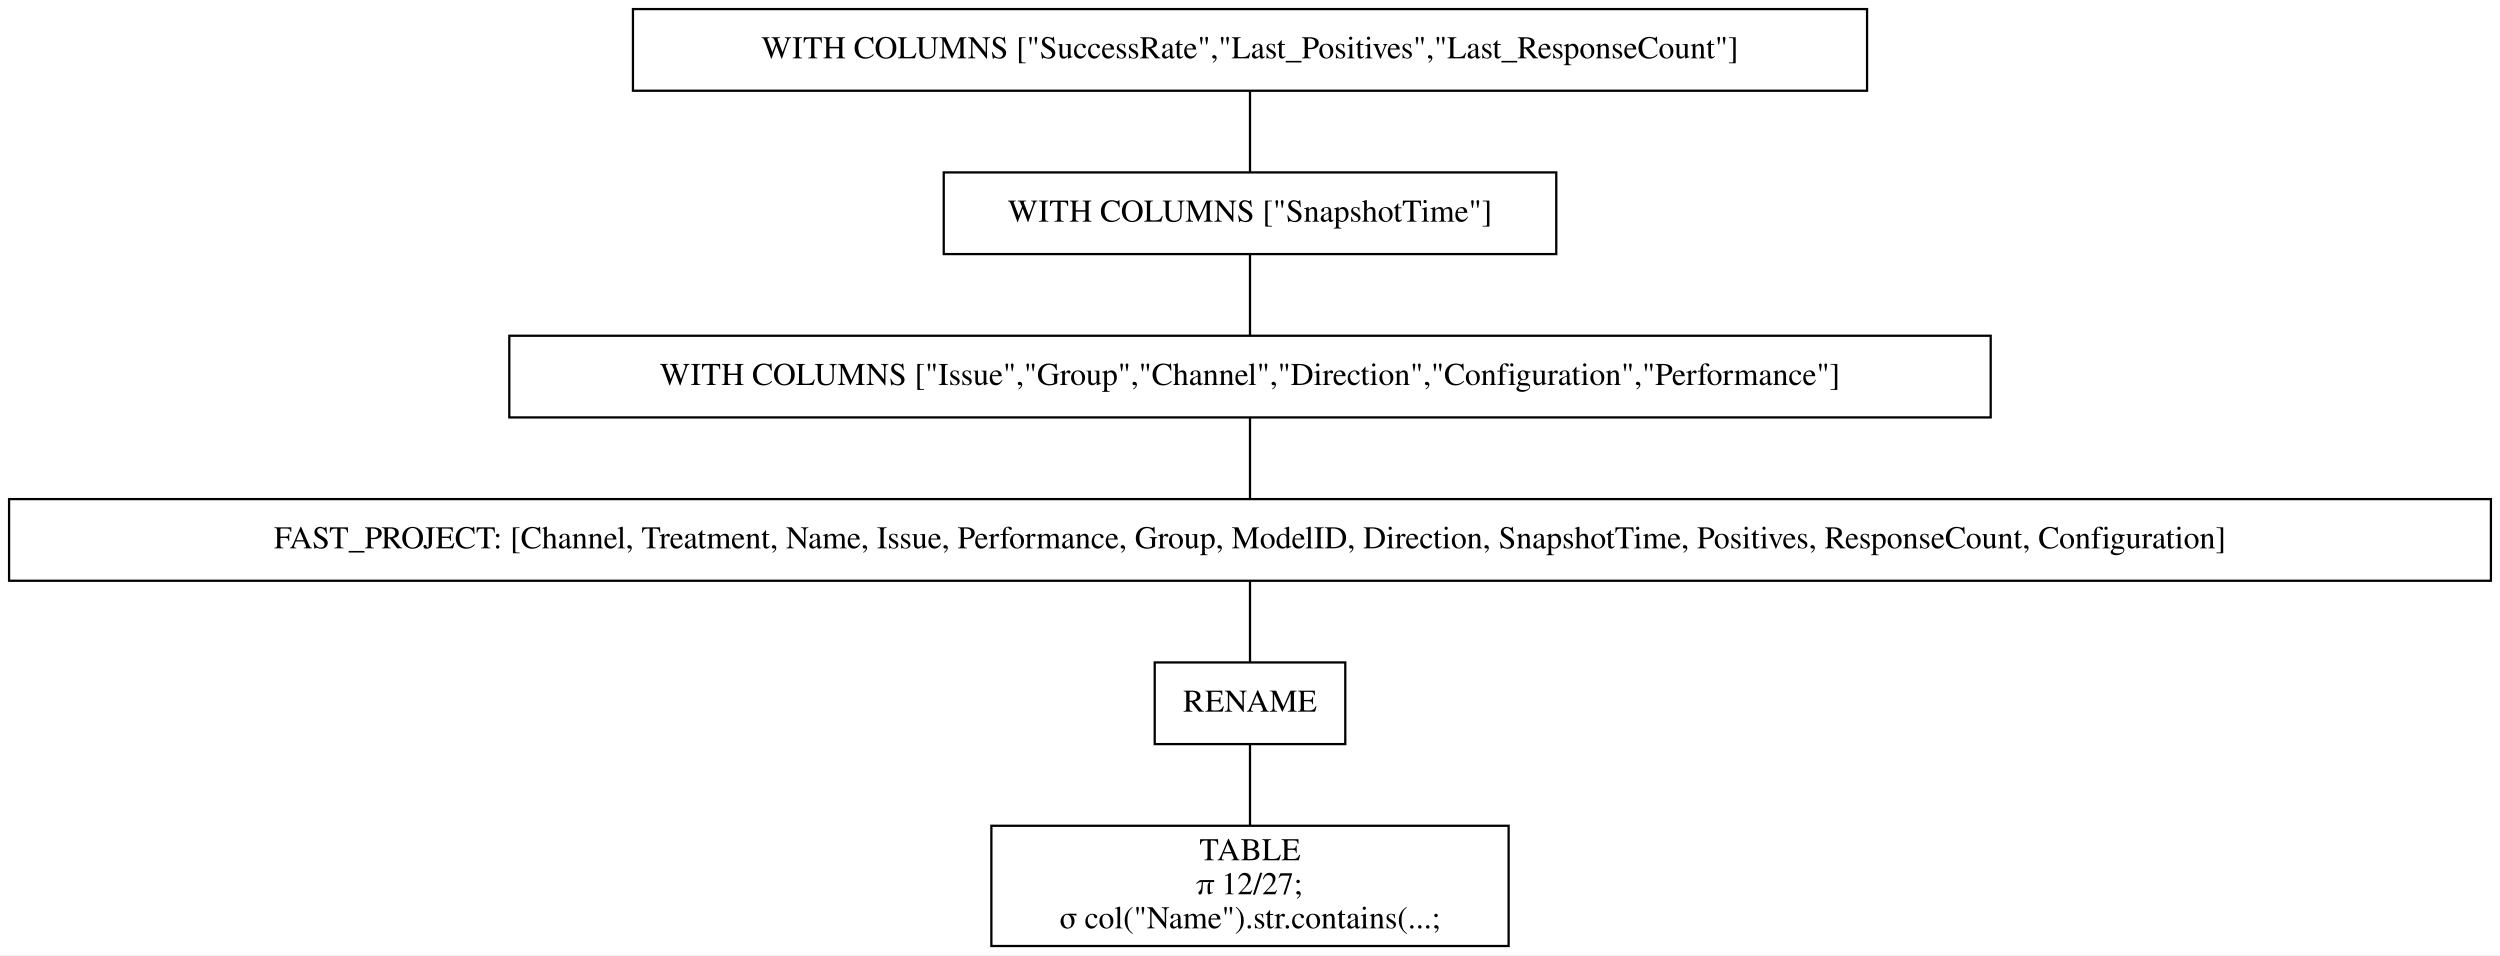
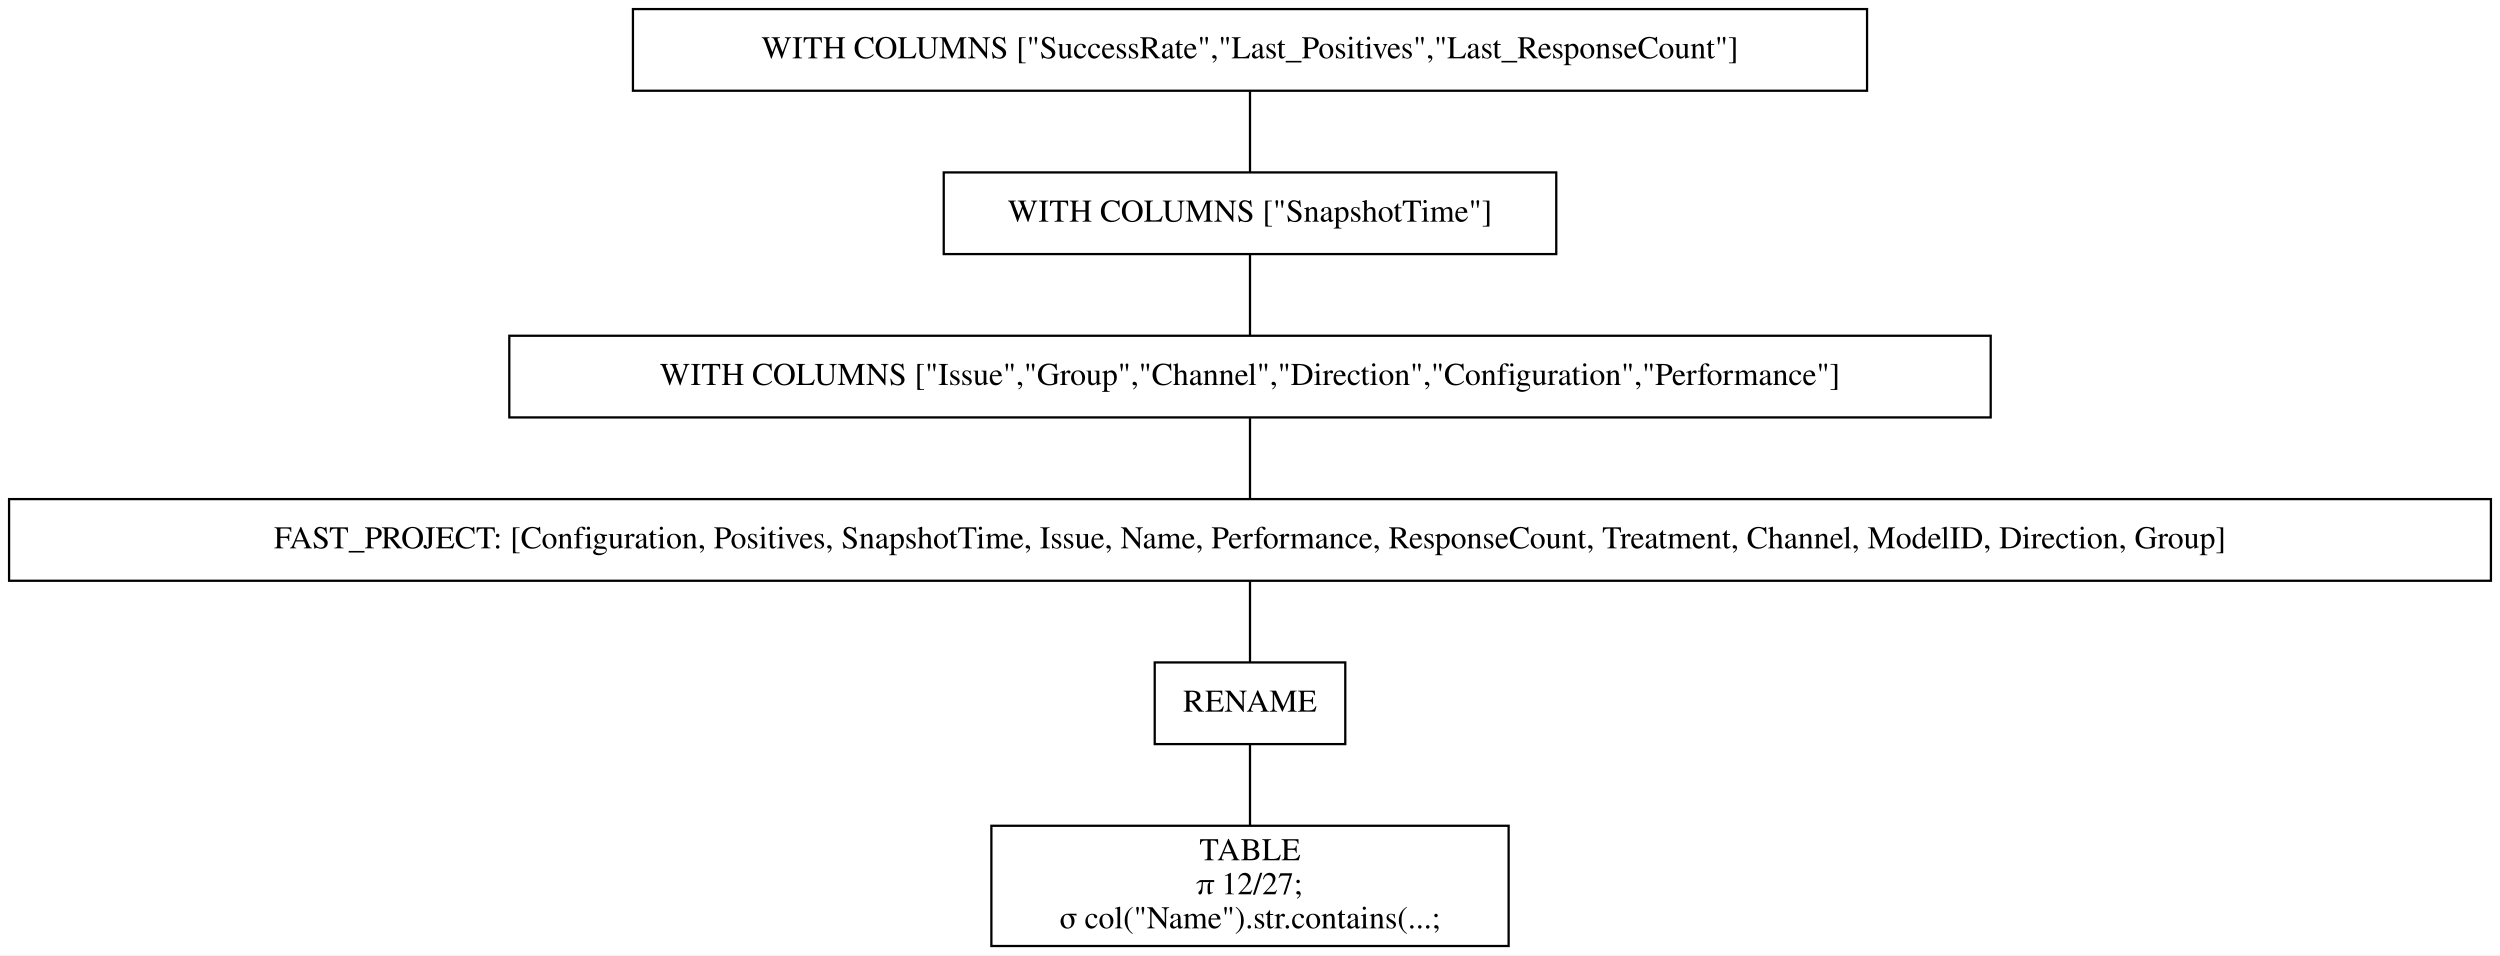
<svg xmlns="http://www.w3.org/2000/svg" width="1102pt" height="421pt" viewBox="0.00 0.00 1102.00 421.00">
  <g id="graph0" class="graph" transform="scale(1 1) rotate(0) translate(4 417)">
    <polygon fill="white" stroke="transparent" points="-4,4 -4,-417 1098,-417 1098,4 -4,4" />
    <g id="node1" class="node">
      <polygon fill="none" stroke="black" points="819,-413 275,-413 275,-377 819,-377 819,-413" />
      <text text-anchor="middle" x="547" y="-391.3" font-family="Times,serif" font-size="14.00">WITH COLUMNS ["SuccessRate","Last_Positives","Last_ResponseCount"]</text>
    </g>
    <g id="node2" class="node">
      <polygon fill="none" stroke="black" points="682,-341 412,-341 412,-305 682,-305 682,-341" />
      <text text-anchor="middle" x="547" y="-319.3" font-family="Times,serif" font-size="14.00">WITH COLUMNS ["SnapshotTime"]</text>
    </g>
    <g id="edge1" class="edge">
      <path fill="none" stroke="black" d="M547,-376.7C547,-365.85 547,-351.92 547,-341.1" />
    </g>
    <g id="node3" class="node">
      <polygon fill="none" stroke="black" points="873.5,-269 220.5,-269 220.5,-233 873.5,-233 873.5,-269" />
      <text text-anchor="middle" x="547" y="-247.3" font-family="Times,serif" font-size="14.00">WITH COLUMNS ["Issue","Group","Channel","Direction","Configuration","Performance"]</text>
    </g>
    <g id="edge2" class="edge">
      <path fill="none" stroke="black" d="M547,-304.7C547,-293.85 547,-279.92 547,-269.1" />
    </g>
    <g id="node4" class="node">
      <polygon fill="none" stroke="black" points="1094,-197 0,-197 0,-161 1094,-161 1094,-197" />
-       <text text-anchor="middle" x="547" y="-175.3" font-family="Times,serif" font-size="14.00">FAST_PROJECT: [Channel, Treatment, Name, Issue, Performance, Group, ModelID, Direction, SnapshotTime, Positives, ResponseCount, Configuration]</text>
+       <text text-anchor="middle" x="547" y="-175.3" font-family="Times,serif" font-size="14.00">FAST_PROJECT: [Configuration, Positives, SnapshotTime, Issue, Name, Performance, ResponseCount, Treatment, Channel, ModelID, Direction, Group]</text>
    </g>
    <g id="edge3" class="edge">
      <path fill="none" stroke="black" d="M547,-232.7C547,-221.85 547,-207.92 547,-197.1" />
    </g>
    <g id="node5" class="node">
      <polygon fill="none" stroke="black" points="589,-125 505,-125 505,-89 589,-89 589,-125" />
      <text text-anchor="middle" x="547" y="-103.3" font-family="Times,serif" font-size="14.00">RENAME</text>
    </g>
    <g id="edge4" class="edge">
      <path fill="none" stroke="black" d="M547,-160.7C547,-149.85 547,-135.92 547,-125.1" />
    </g>
    <g id="node6" class="node">
      <polygon fill="none" stroke="black" points="661,-53 433,-53 433,0 661,0 661,-53" />
      <text text-anchor="middle" x="547" y="-37.8" font-family="Times,serif" font-size="14.00">TABLE</text>
      <text text-anchor="middle" x="547" y="-22.8" font-family="Times,serif" font-size="14.00">π 12/27;</text>
      <text text-anchor="middle" x="547" y="-7.8" font-family="Times,serif" font-size="14.00">σ col("Name").str.contains(...;</text>
    </g>
    <g id="edge5" class="edge">
      <path fill="none" stroke="black" d="M547,-88.97C547,-78.51 547,-64.9 547,-53.16" />
    </g>
  </g>
</svg>
